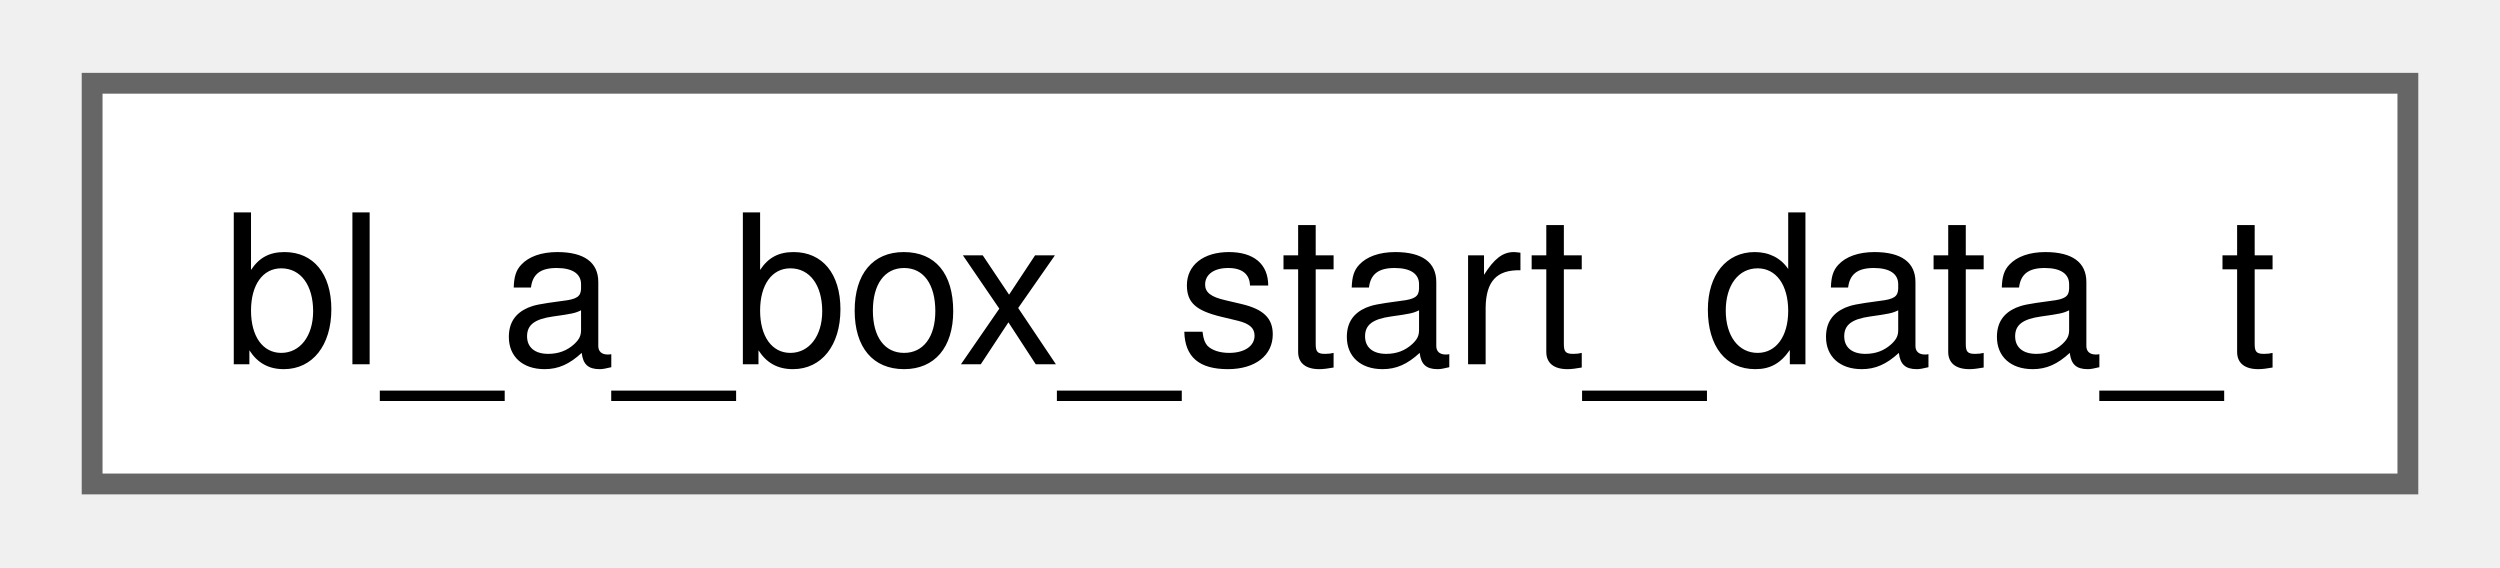
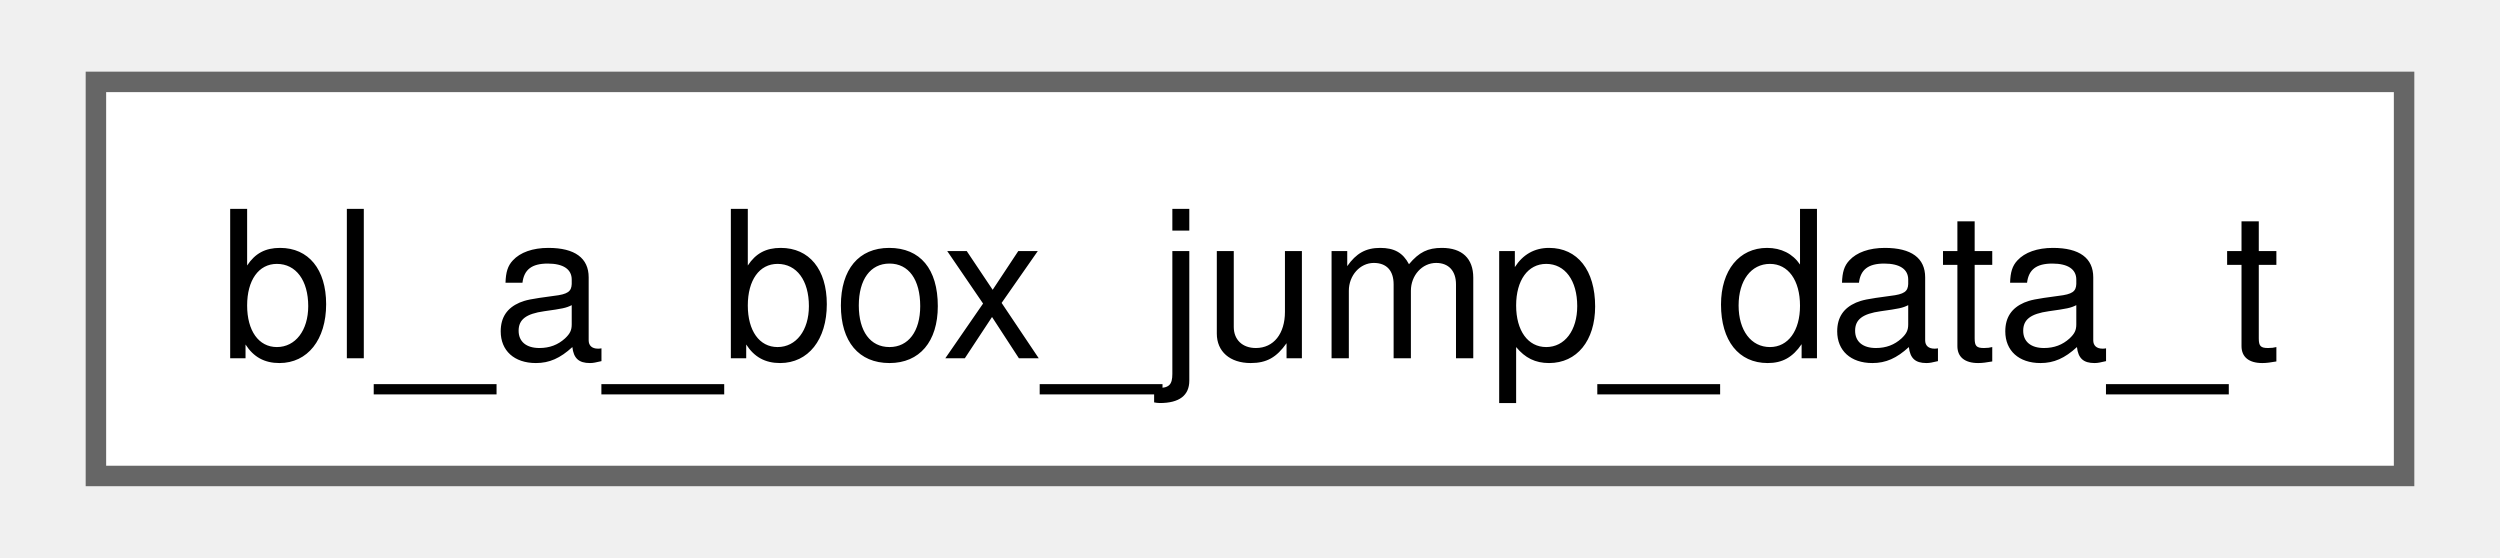
- <svg xmlns="http://www.w3.org/2000/svg" xmlns:xlink="http://www.w3.org/1999/xlink" width="119pt" height="27pt" viewBox="0.00 0.00 119.25 27.25">
+ <svg xmlns="http://www.w3.org/2000/svg" xmlns:xlink="http://www.w3.org/1999/xlink" width="121pt" height="27pt" viewBox="0.00 0.00 120.75 27.25">
  <g id="graph0" class="graph" transform="scale(1 1) rotate(0) translate(4 23.25)">
    <g id="Node000000" class="node">
      <g id="a_Node000000">
-         <a xlink:href="structbl__a__box__start__data__t.html" target="_top" xlink:title=" ">
-           <polygon fill="white" stroke="#666666" points="111.25,-19.25 0,-19.25 0,0 111.25,0 111.25,-19.25" />
-           <text text-anchor="middle" x="55.62" y="-5.75" font-family="Helvetica,sans-Serif" font-size="10.00">bl_a_box_start_data_t</text>
+         <a xlink:href="structbl__a__box__jump__data__t.html" target="_top" xlink:title=" ">
+           <polygon fill="white" stroke="#666666" points="112.75,-19.25 0,-19.25 0,0 112.75,0 112.75,-19.25" />
+           <text text-anchor="middle" x="56.38" y="-5.75" font-family="Helvetica,sans-Serif" font-size="10.00">bl_a_box_jump_data_t</text>
        </a>
      </g>
    </g>
  </g>
</svg>
